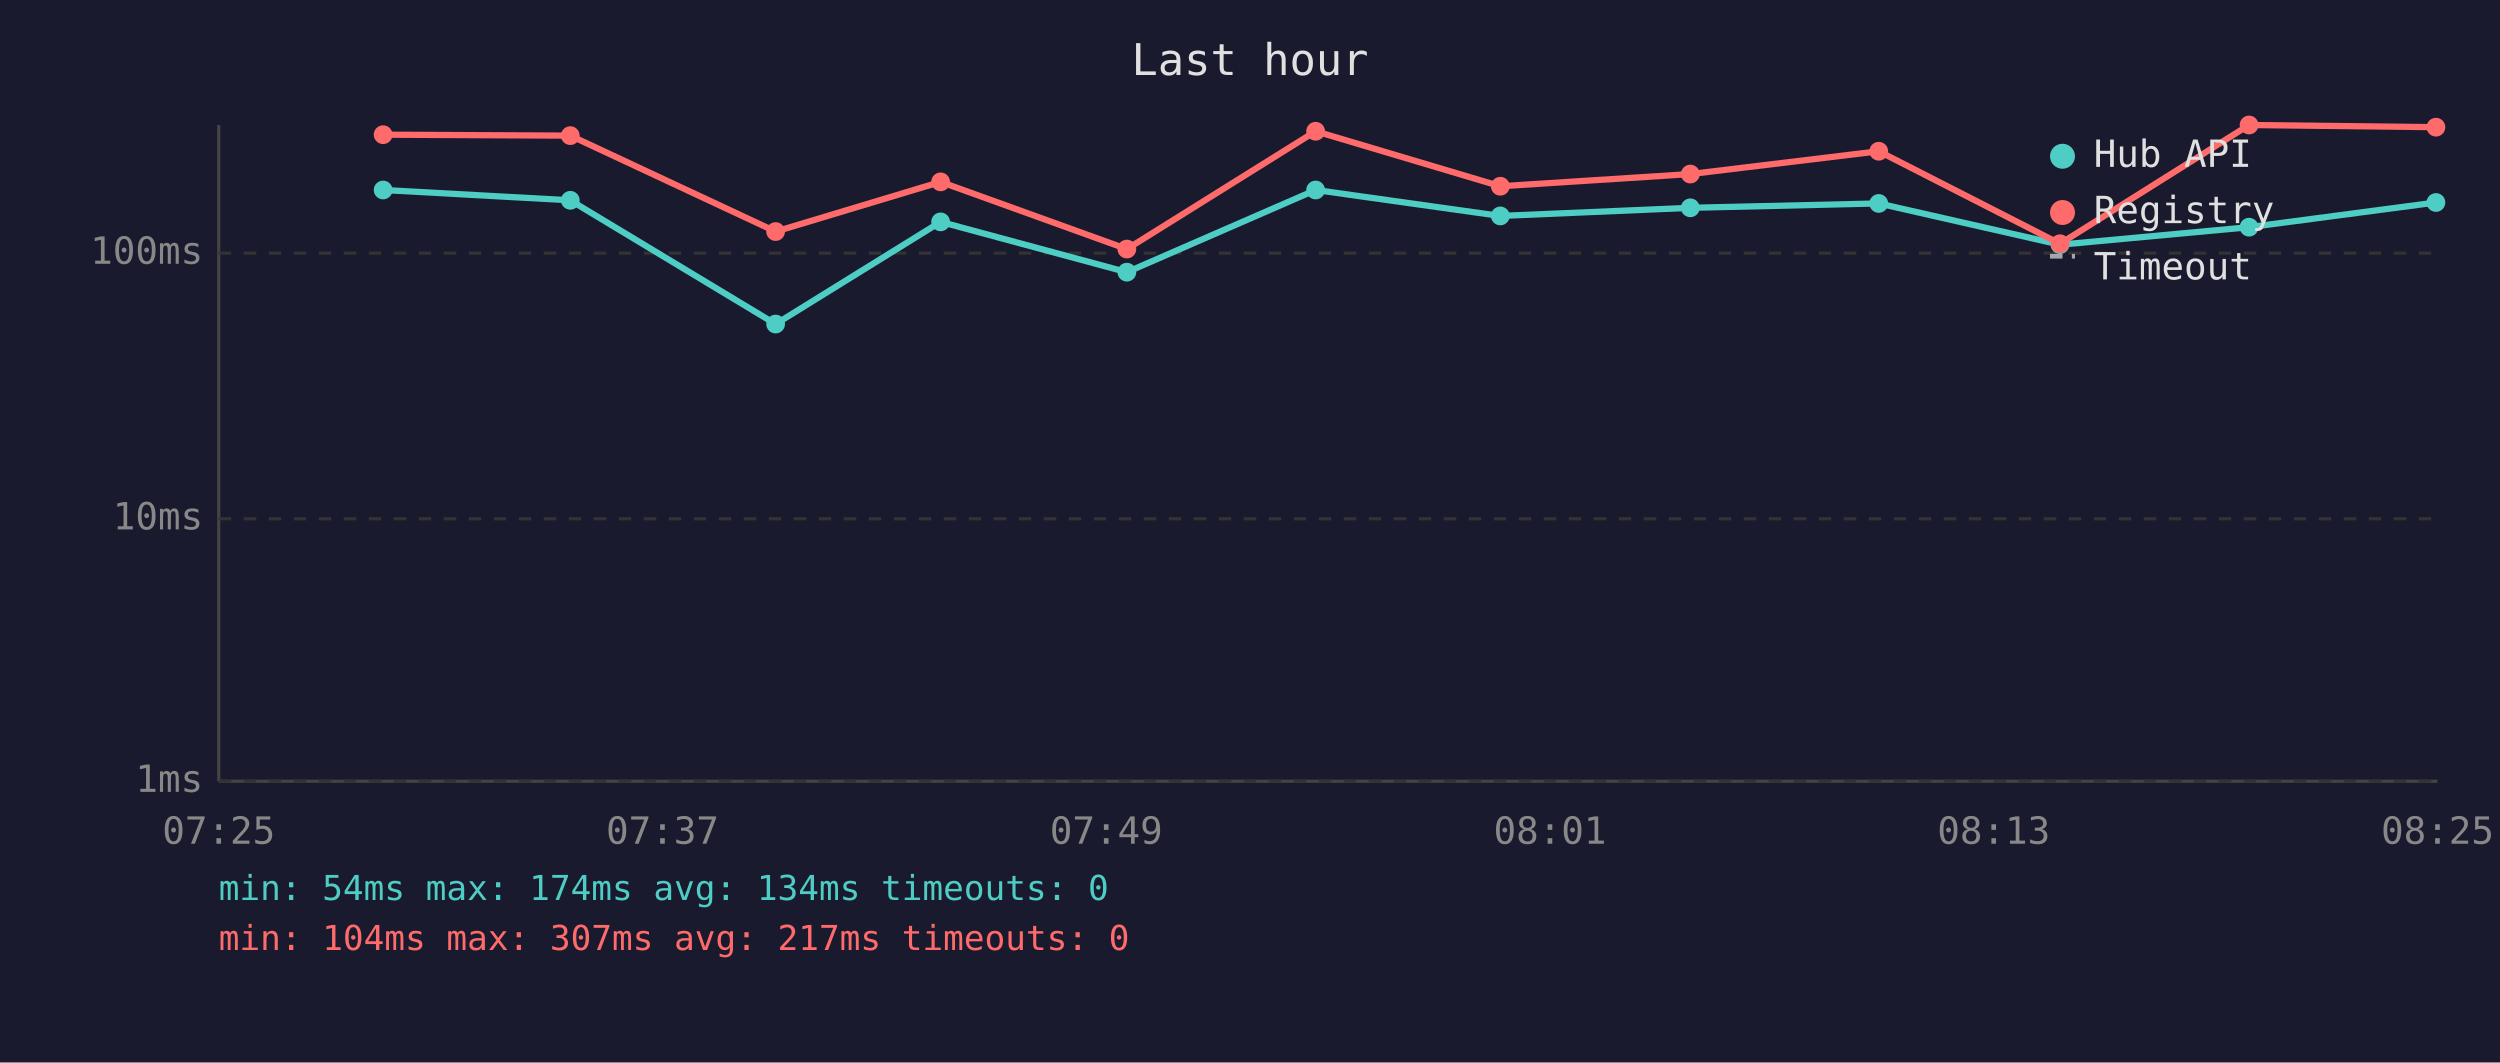
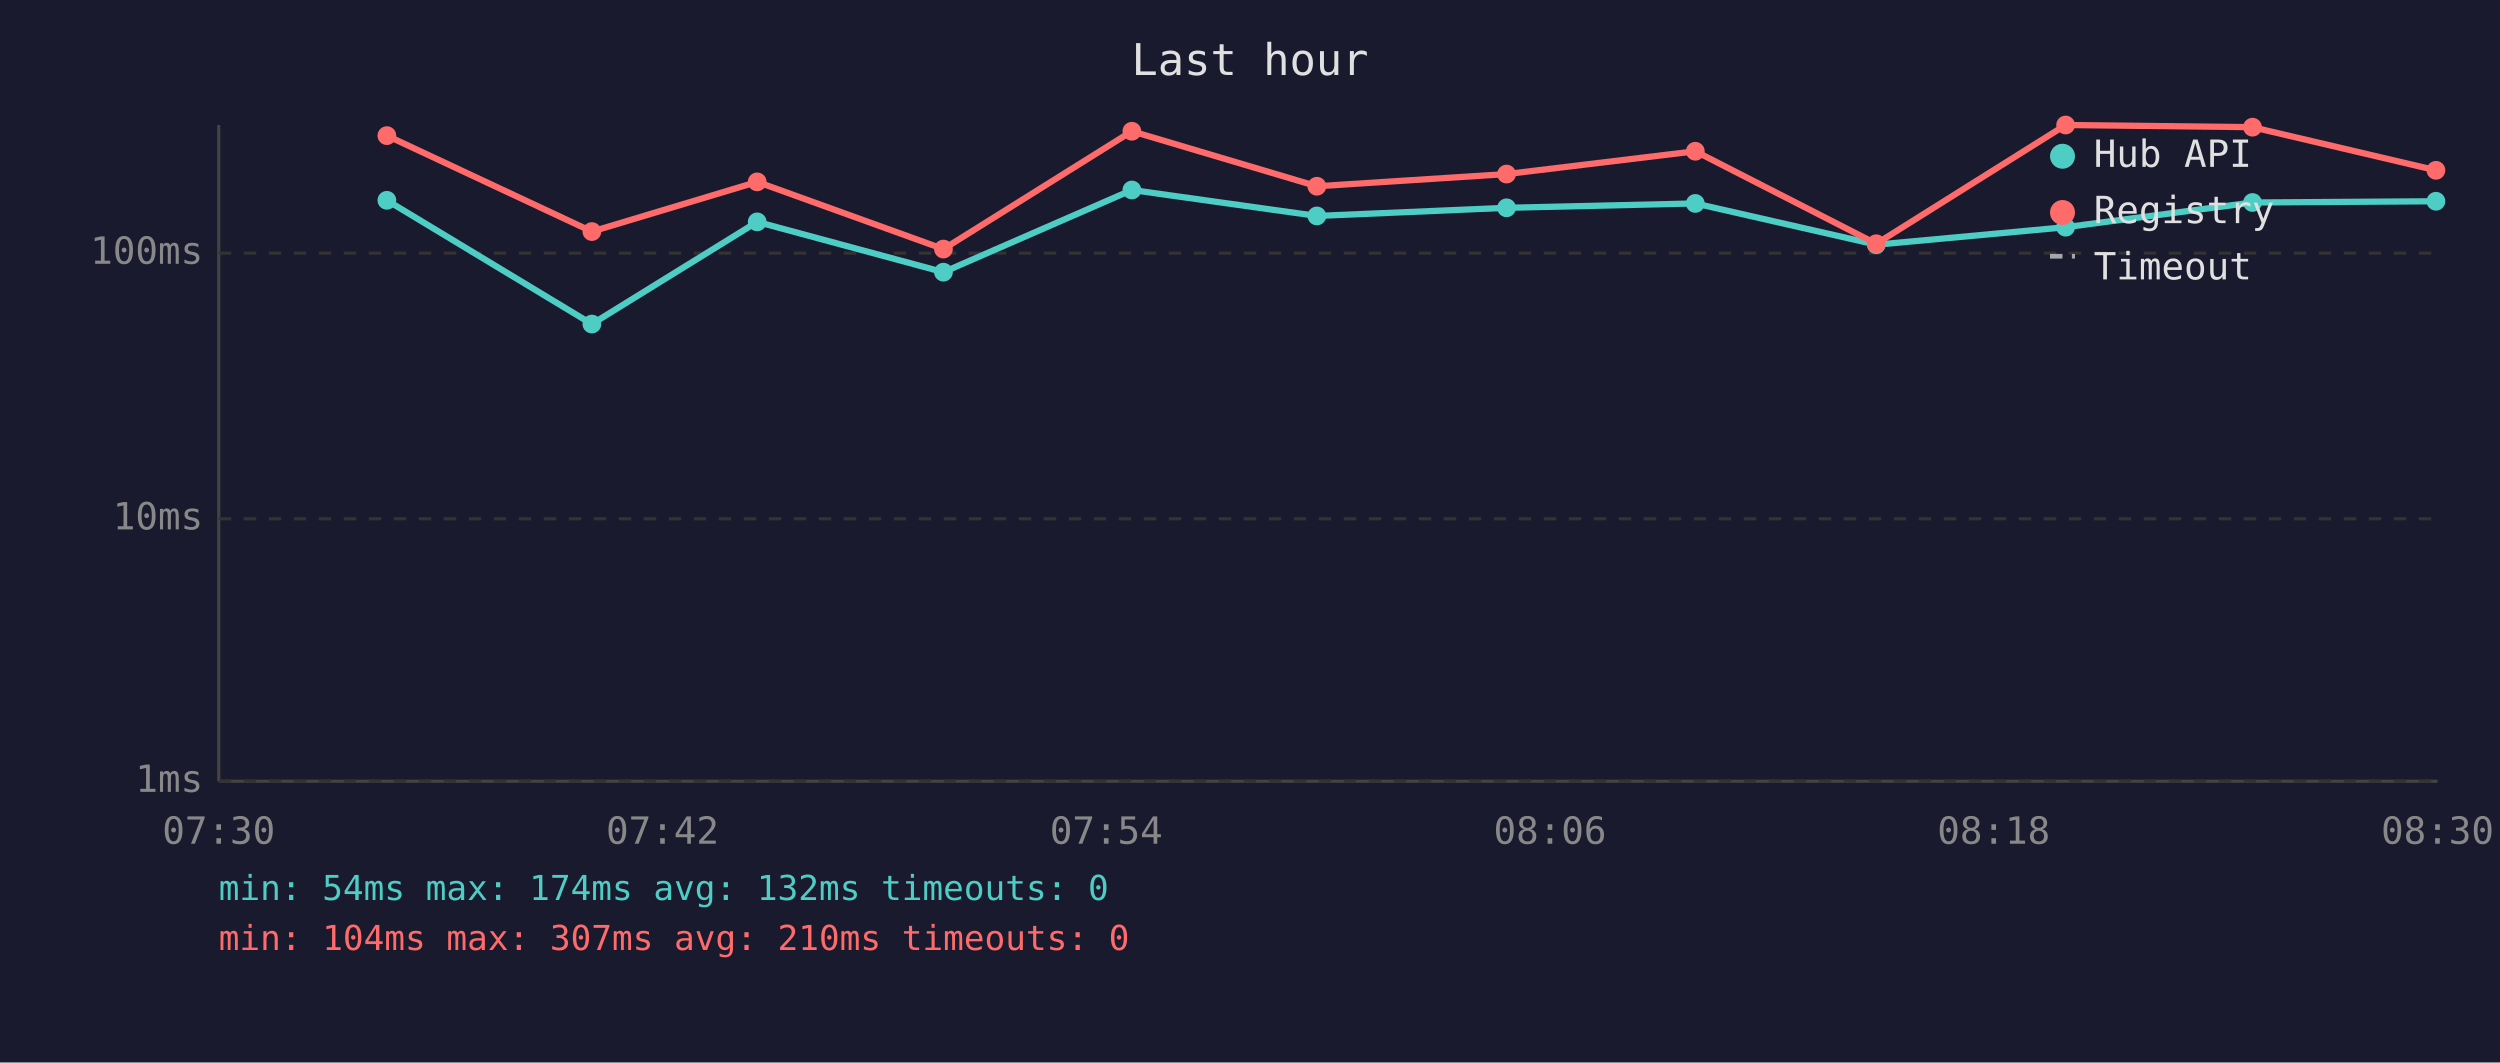
<svg xmlns="http://www.w3.org/2000/svg" viewBox="0 0 800 340" font-family="monospace" font-size="12">
  <rect width="800" height="340" fill="#1a1a2e" />
  <text x="400" y="24" fill="#e0e0e0" font-size="14" text-anchor="middle">Last hour</text>
  <line x1="70" y1="40" x2="70" y2="250" stroke="#444" stroke-width="1" />
  <line x1="70" y1="250" x2="780" y2="250" stroke="#444" stroke-width="1" />
  <line x1="70" y1="250" x2="780" y2="250" stroke="#333" stroke-width="1" stroke-dasharray="4" />
  <text x="65" y="250" fill="#888" text-anchor="end" dominant-baseline="middle">1ms</text>
  <line x1="70" y1="166" x2="780" y2="166" stroke="#333" stroke-width="1" stroke-dasharray="4" />
  <text x="65" y="166" fill="#888" text-anchor="end" dominant-baseline="middle">10ms</text>
  <line x1="70" y1="81" x2="780" y2="81" stroke="#333" stroke-width="1" stroke-dasharray="4" />
  <text x="65" y="81" fill="#888" text-anchor="end" dominant-baseline="middle">100ms</text>
-   <text x="70" y="270" fill="#888" text-anchor="middle">07:25</text>
-   <text x="212" y="270" fill="#888" text-anchor="middle">07:37</text>
-   <text x="354" y="270" fill="#888" text-anchor="middle">07:49</text>
-   <text x="496" y="270" fill="#888" text-anchor="middle">08:01</text>
-   <text x="638" y="270" fill="#888" text-anchor="middle">08:13</text>
-   <text x="780" y="270" fill="#888" text-anchor="middle">08:25</text>
-   <polyline points="122.6,60.8 182.5,64.1 248.2,103.7 301.0,71.0 360.6,87.1 421.0,60.8 480.1,69.1 540.9,66.5 601.2,65.1 659.2,78.3 719.7,72.7 779.5,64.8" fill="none" stroke="#4ecdc4" stroke-width="2" opacity="1" />
-   <circle cx="122.6" cy="60.8" r="3" fill="#4ecdc4" />
-   <circle cx="182.5" cy="64.1" r="3" fill="#4ecdc4" />
-   <circle cx="248.2" cy="103.7" r="3" fill="#4ecdc4" />
-   <circle cx="301.0" cy="71.0" r="3" fill="#4ecdc4" />
-   <circle cx="360.6" cy="87.1" r="3" fill="#4ecdc4" />
-   <circle cx="421.0" cy="60.8" r="3" fill="#4ecdc4" />
-   <circle cx="480.1" cy="69.1" r="3" fill="#4ecdc4" />
-   <circle cx="540.9" cy="66.5" r="3" fill="#4ecdc4" />
-   <circle cx="601.2" cy="65.1" r="3" fill="#4ecdc4" />
-   <circle cx="659.2" cy="78.3" r="3" fill="#4ecdc4" />
-   <circle cx="719.7" cy="72.7" r="3" fill="#4ecdc4" />
-   <circle cx="779.5" cy="64.8" r="3" fill="#4ecdc4" />
-   <polyline points="122.6,43.1 182.5,43.4 248.2,74.1 301.0,58.2 360.6,79.7 421.0,42.0 480.1,59.6 540.9,55.7 601.2,48.4 659.2,78.0 719.7,40.0 779.5,40.7" fill="none" stroke="#ff6b6b" stroke-width="2" opacity="1" />
-   <circle cx="122.6" cy="43.1" r="3" fill="#ff6b6b" />
-   <circle cx="182.5" cy="43.4" r="3" fill="#ff6b6b" />
-   <circle cx="248.2" cy="74.1" r="3" fill="#ff6b6b" />
-   <circle cx="301.0" cy="58.2" r="3" fill="#ff6b6b" />
-   <circle cx="360.6" cy="79.7" r="3" fill="#ff6b6b" />
-   <circle cx="421.0" cy="42.0" r="3" fill="#ff6b6b" />
-   <circle cx="480.1" cy="59.6" r="3" fill="#ff6b6b" />
-   <circle cx="540.9" cy="55.7" r="3" fill="#ff6b6b" />
-   <circle cx="601.2" cy="48.4" r="3" fill="#ff6b6b" />
-   <circle cx="659.2" cy="78.0" r="3" fill="#ff6b6b" />
-   <circle cx="719.7" cy="40.0" r="3" fill="#ff6b6b" />
-   <circle cx="779.5" cy="40.7" r="3" fill="#ff6b6b" />
+   <text x="70" y="270" fill="#888" text-anchor="middle">07:30</text>
+   <text x="212" y="270" fill="#888" text-anchor="middle">07:42</text>
+   <text x="354" y="270" fill="#888" text-anchor="middle">07:54</text>
+   <text x="496" y="270" fill="#888" text-anchor="middle">08:06</text>
+   <text x="638" y="270" fill="#888" text-anchor="middle">08:18</text>
+   <text x="780" y="270" fill="#888" text-anchor="middle">08:30</text>
+   <polyline points="123.8,64.1 189.4,103.7 242.3,71.0 301.9,87.1 362.2,60.8 421.4,69.1 482.1,66.5 542.5,65.1 600.4,78.3 661.0,72.7 720.8,64.8 779.5,64.4" fill="none" stroke="#4ecdc4" stroke-width="2" opacity="1" />
+   <circle cx="123.8" cy="64.1" r="3" fill="#4ecdc4" />
+   <circle cx="189.4" cy="103.7" r="3" fill="#4ecdc4" />
+   <circle cx="242.3" cy="71.0" r="3" fill="#4ecdc4" />
+   <circle cx="301.9" cy="87.1" r="3" fill="#4ecdc4" />
+   <circle cx="362.2" cy="60.8" r="3" fill="#4ecdc4" />
+   <circle cx="421.4" cy="69.1" r="3" fill="#4ecdc4" />
+   <circle cx="482.1" cy="66.5" r="3" fill="#4ecdc4" />
+   <circle cx="542.5" cy="65.1" r="3" fill="#4ecdc4" />
+   <circle cx="600.4" cy="78.3" r="3" fill="#4ecdc4" />
+   <circle cx="661.0" cy="72.7" r="3" fill="#4ecdc4" />
+   <circle cx="720.8" cy="64.8" r="3" fill="#4ecdc4" />
+   <circle cx="779.5" cy="64.4" r="3" fill="#4ecdc4" />
+   <polyline points="123.8,43.4 189.4,74.1 242.3,58.2 301.9,79.7 362.2,42.0 421.4,59.6 482.1,55.7 542.5,48.4 600.4,78.0 661.0,40.0 720.8,40.7 779.5,54.5" fill="none" stroke="#ff6b6b" stroke-width="2" opacity="1" />
+   <circle cx="123.8" cy="43.4" r="3" fill="#ff6b6b" />
+   <circle cx="189.4" cy="74.1" r="3" fill="#ff6b6b" />
+   <circle cx="242.3" cy="58.2" r="3" fill="#ff6b6b" />
+   <circle cx="301.9" cy="79.7" r="3" fill="#ff6b6b" />
+   <circle cx="362.2" cy="42.0" r="3" fill="#ff6b6b" />
+   <circle cx="421.4" cy="59.6" r="3" fill="#ff6b6b" />
+   <circle cx="482.1" cy="55.7" r="3" fill="#ff6b6b" />
+   <circle cx="542.5" cy="48.4" r="3" fill="#ff6b6b" />
+   <circle cx="600.4" cy="78.0" r="3" fill="#ff6b6b" />
+   <circle cx="661.0" cy="40.0" r="3" fill="#ff6b6b" />
+   <circle cx="720.8" cy="40.7" r="3" fill="#ff6b6b" />
+   <circle cx="779.5" cy="54.5" r="3" fill="#ff6b6b" />
  <circle cx="660" cy="50" r="4" fill="#4ecdc4" />
  <text x="670" y="50" fill="#e0e0e0" dominant-baseline="middle">Hub API</text>
  <circle cx="660" cy="68" r="4" fill="#ff6b6b" />
  <text x="670" y="68" fill="#e0e0e0" dominant-baseline="middle">Registry</text>
  <line x1="656" y1="82" x2="664" y2="82" stroke="#e0e0e0" stroke-width="1.5" stroke-dasharray="4,3" opacity="0.7" />
  <text x="670" y="86" fill="#e0e0e0" dominant-baseline="middle">Timeout</text>
-   <text x="70" y="288" fill="#4ecdc4" font-size="11">min: 54ms  max: 174ms  avg: 134ms  timeouts: 0</text>
-   <text x="70" y="304" fill="#ff6b6b" font-size="11">min: 104ms  max: 307ms  avg: 217ms  timeouts: 0</text>
+   <text x="70" y="288" fill="#4ecdc4" font-size="11">min: 54ms  max: 174ms  avg: 132ms  timeouts: 0</text>
+   <text x="70" y="304" fill="#ff6b6b" font-size="11">min: 104ms  max: 307ms  avg: 210ms  timeouts: 0</text>
</svg>
